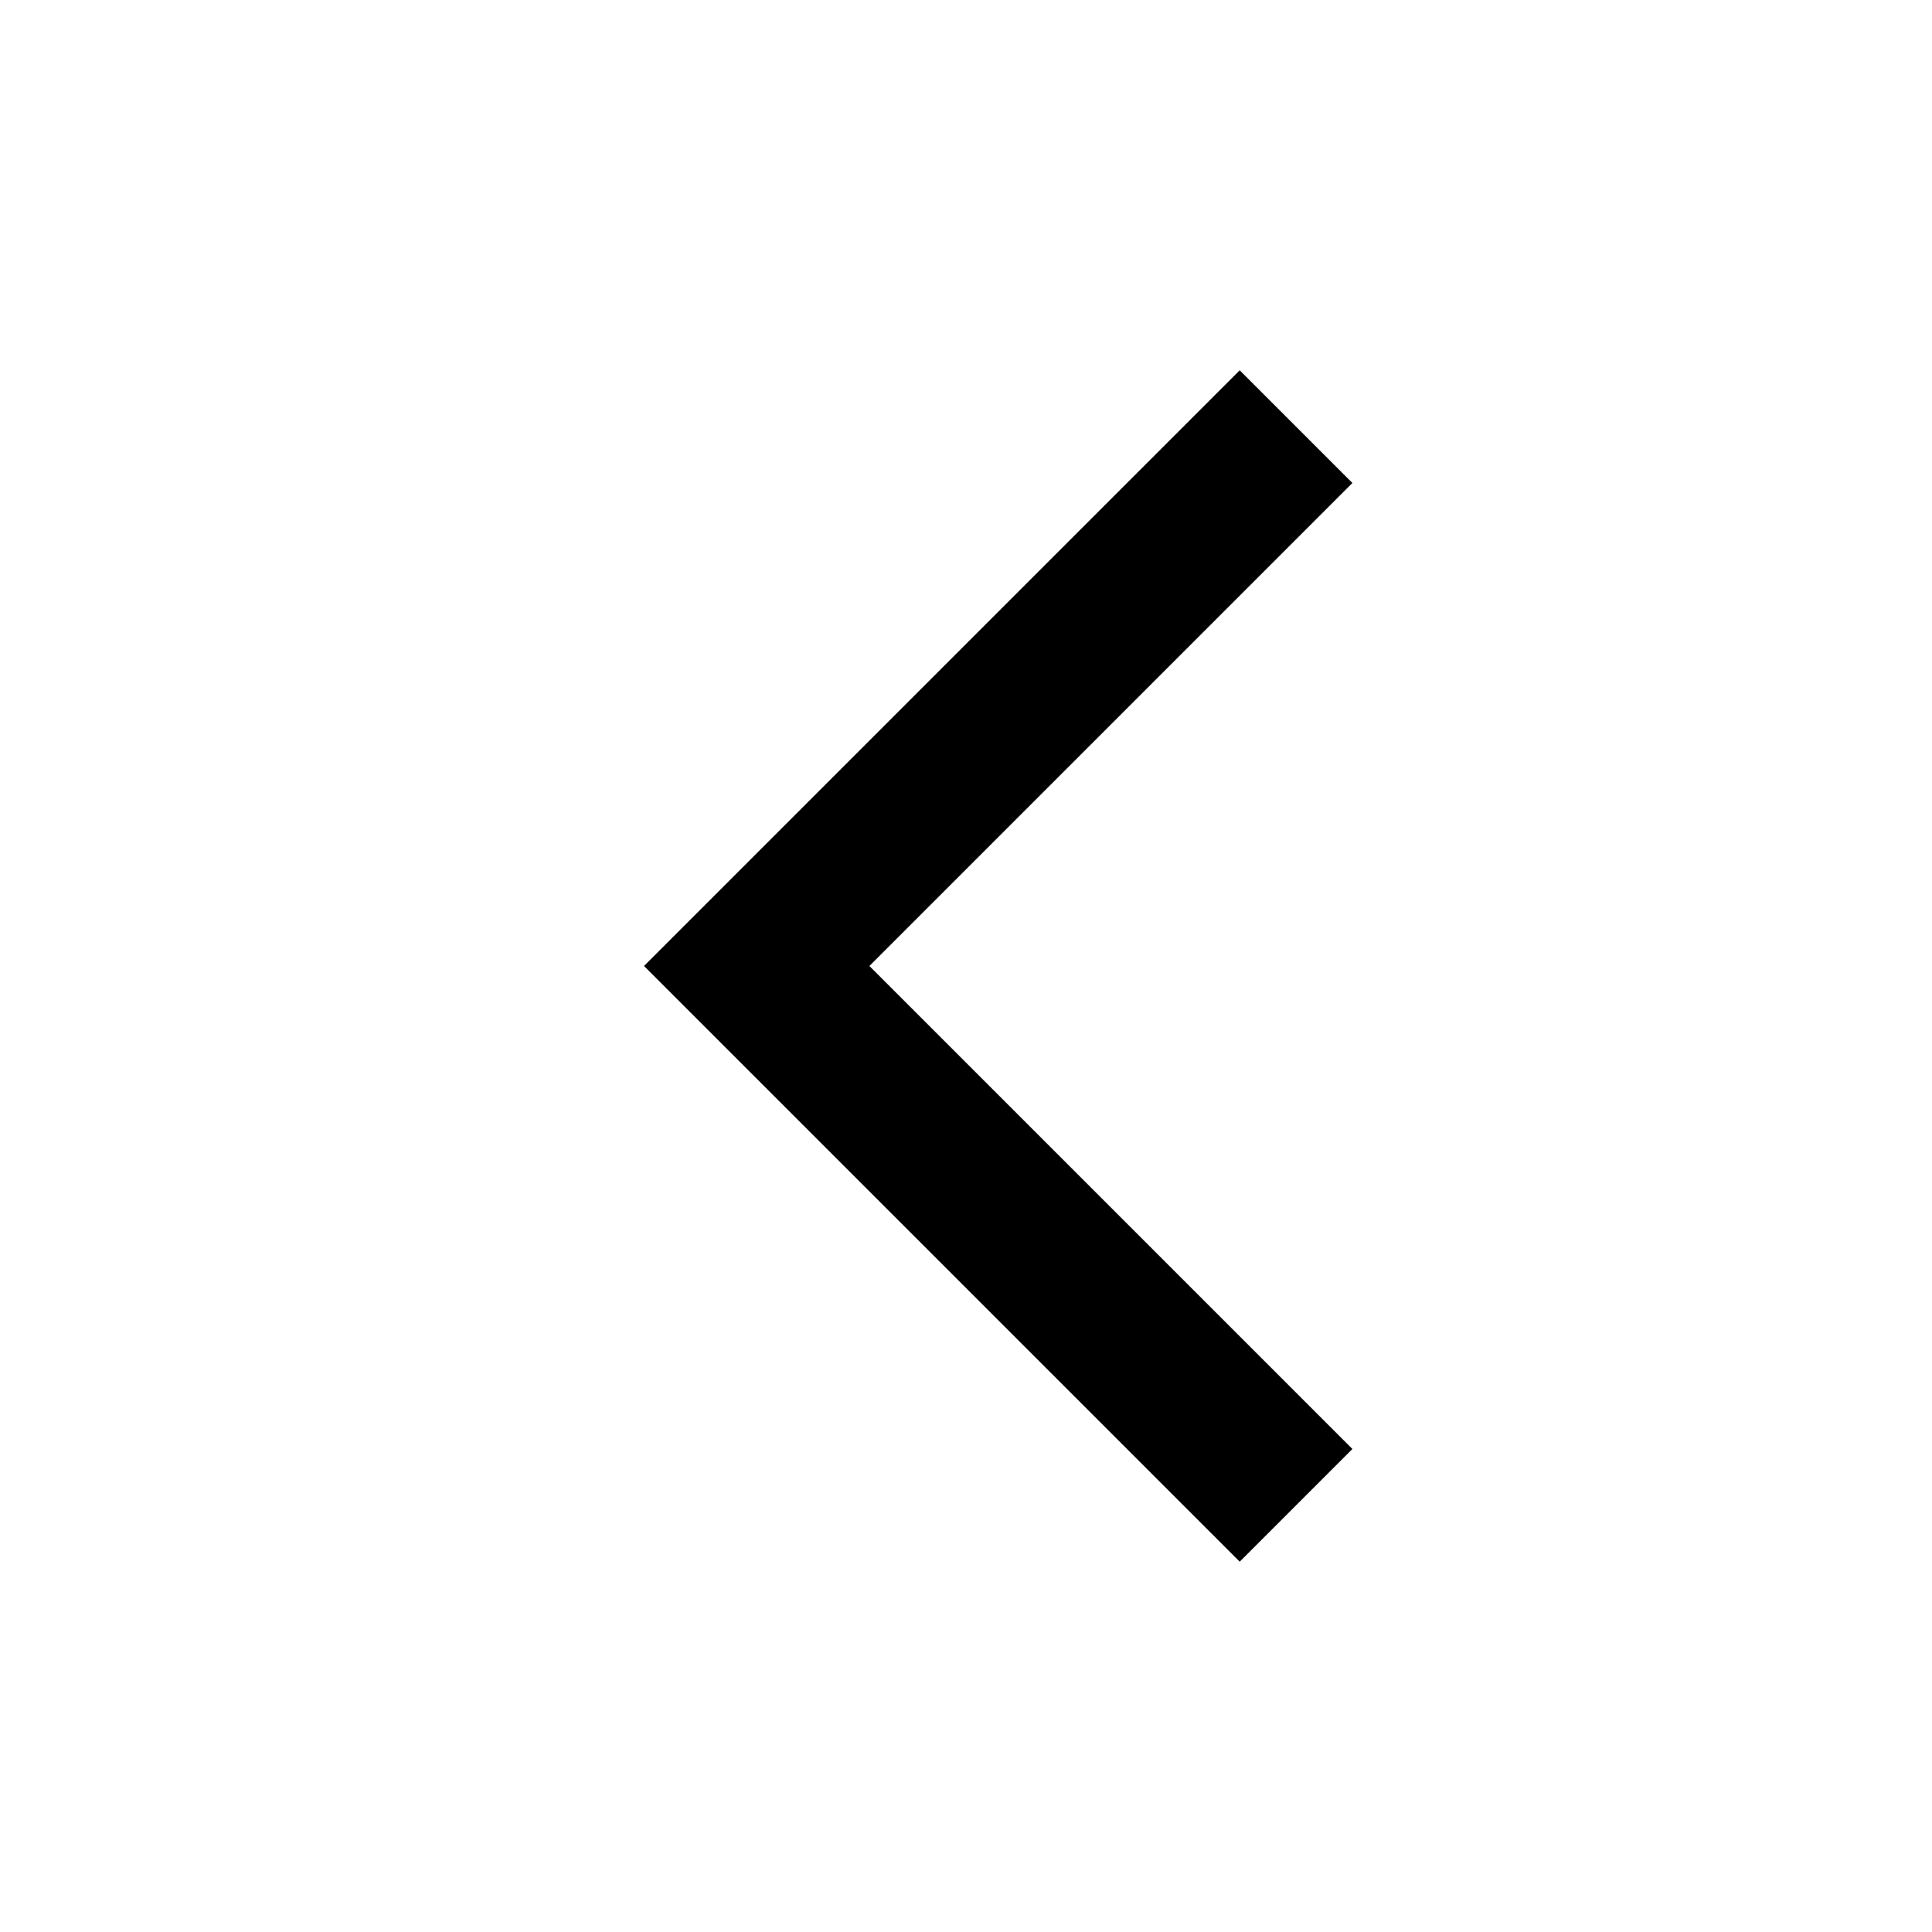
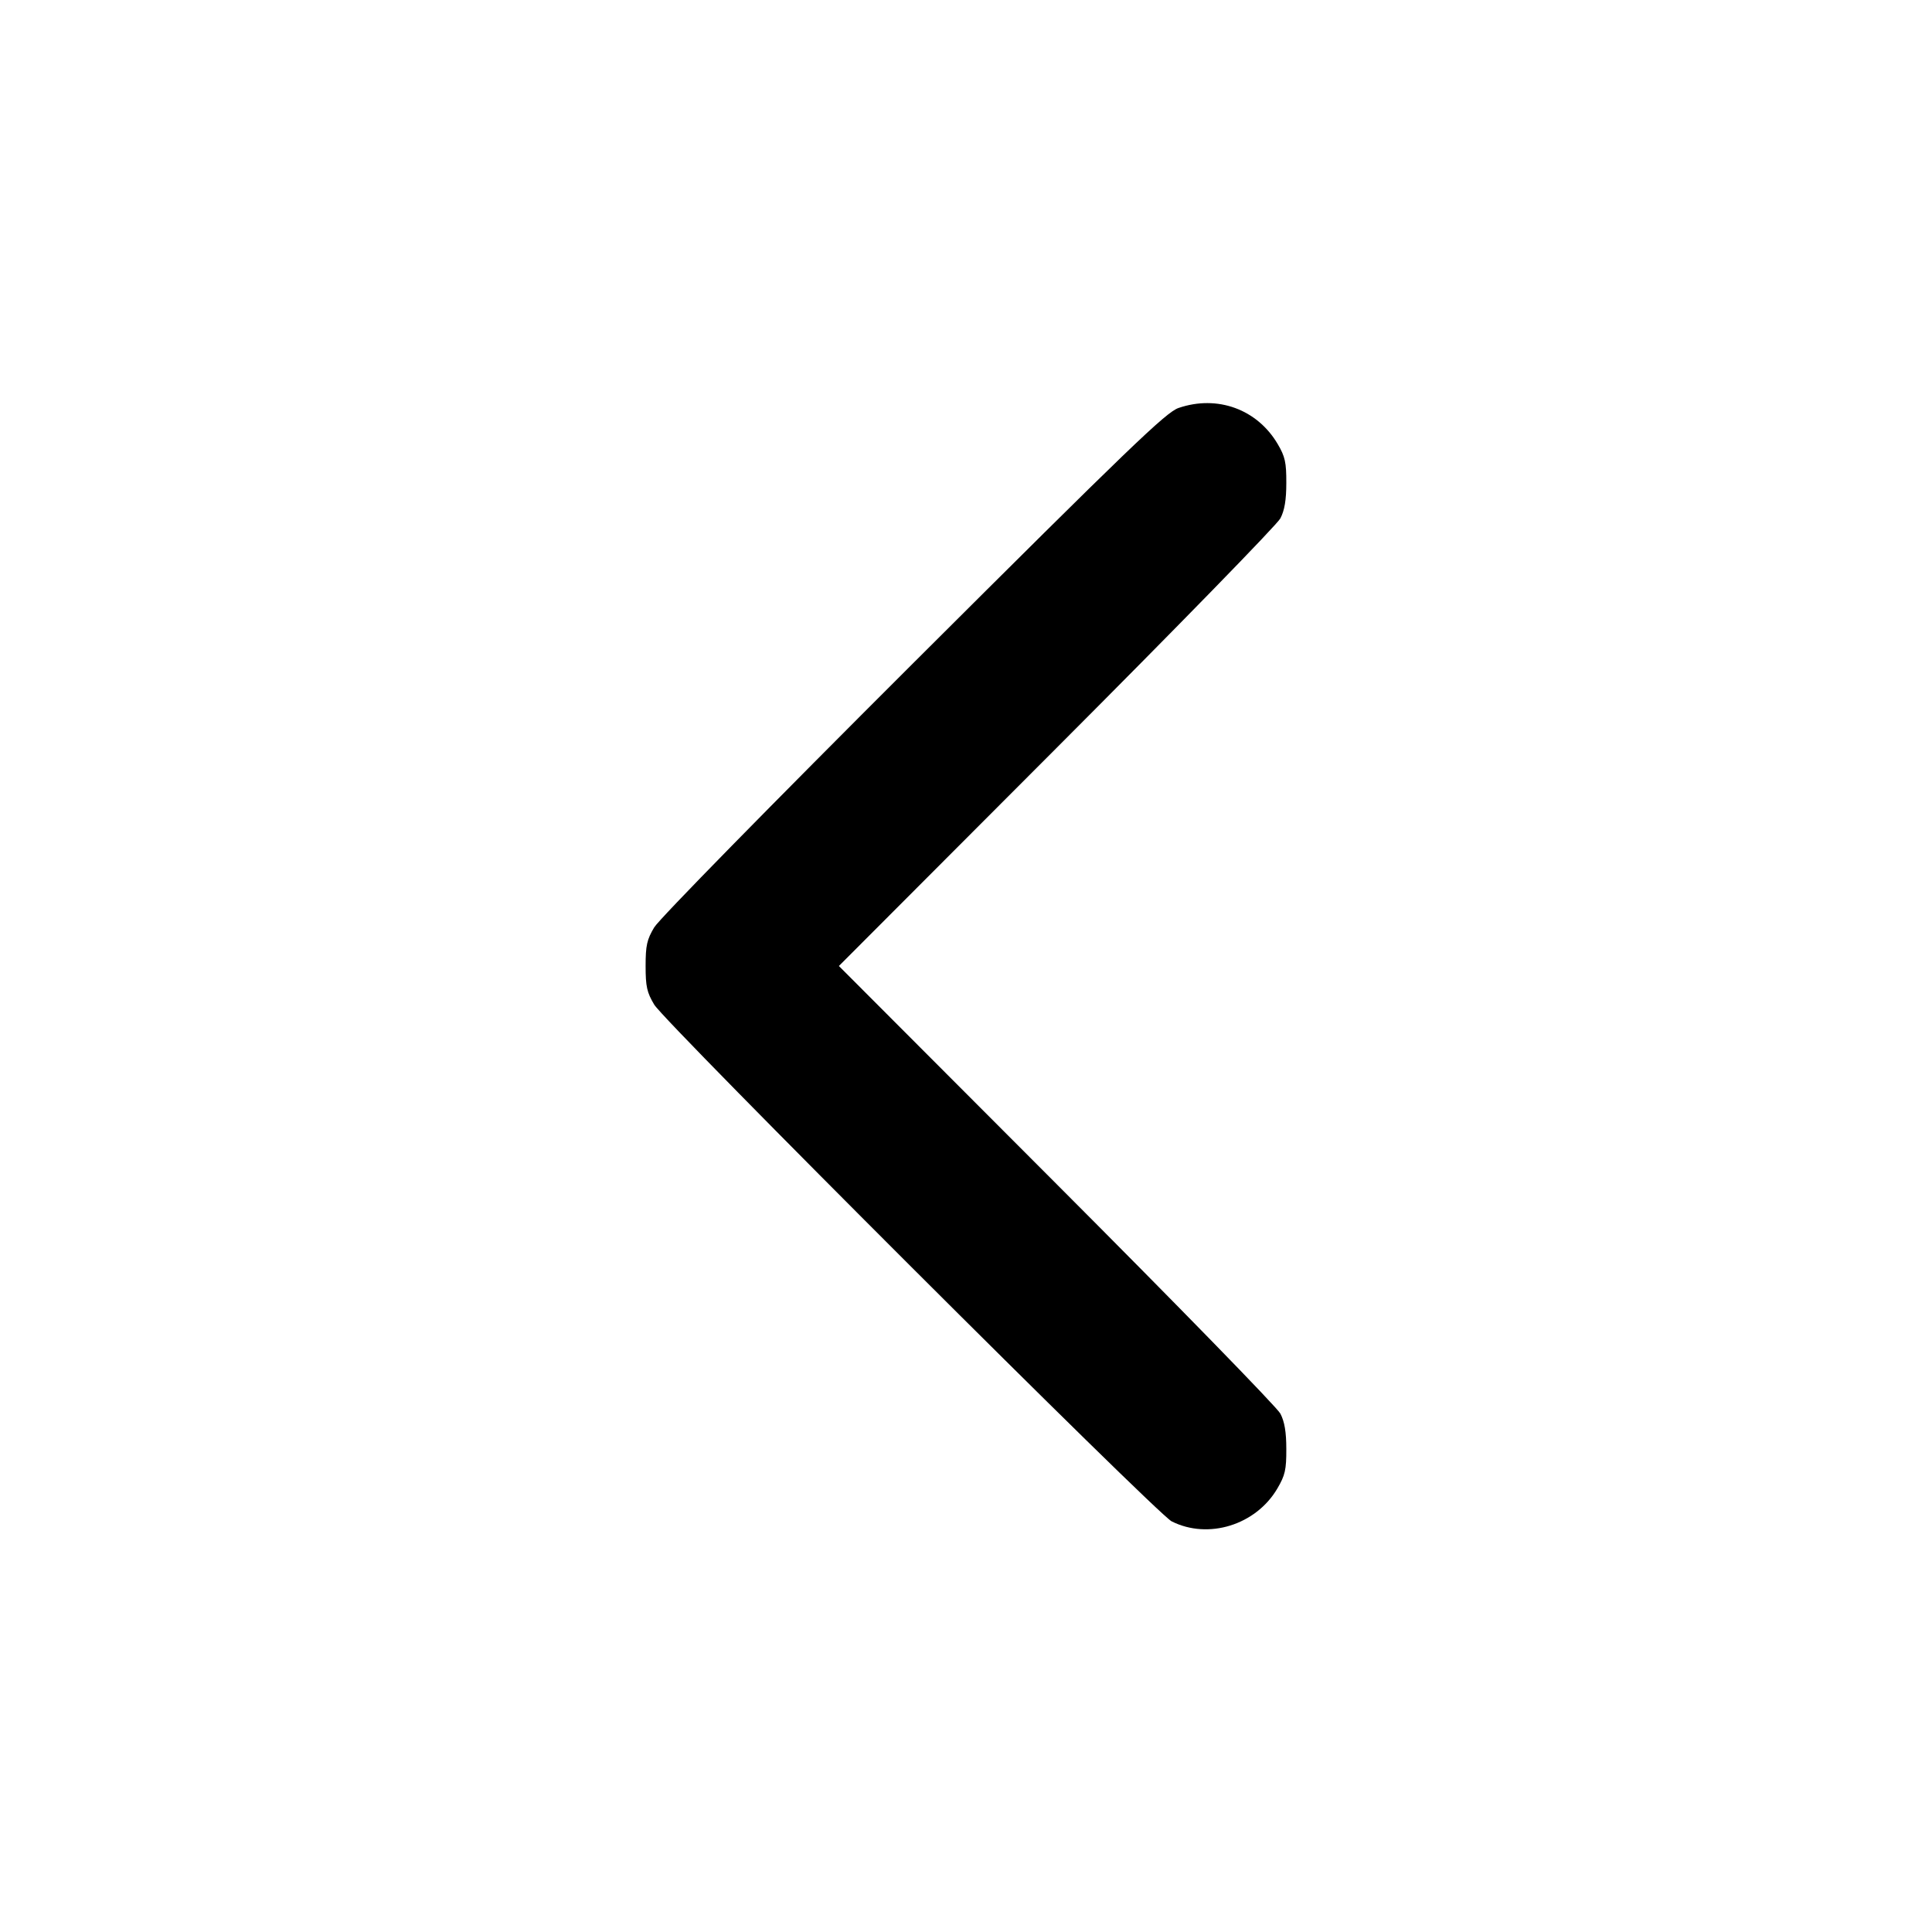
- <svg xmlns="http://www.w3.org/2000/svg" viewBox="0 0 24 24">
-   <path fill="#000000" d="M15.4 4.6 8 12l7.4 7.4 1.4-1.4-6-6 6-6z" />
+ <svg xmlns="http://www.w3.org/2000/svg" width="24" height="24" viewBox="0 0 24 24">
+   <path fill="#000000" fill-rule="evenodd" d="M14.640 5.068 C 14.485 5.121,14.036 5.553,11.347 8.235 C 9.570 10.008,8.188 11.417,8.127 11.520 C 8.036 11.672,8.020 11.746,8.020 12.000 C 8.020 12.254,8.036 12.328,8.127 12.480 C 8.263 12.707,14.370 18.807,14.555 18.899 C 15.010 19.128,15.601 18.944,15.867 18.492 C 15.964 18.327,15.980 18.258,15.979 18.000 C 15.979 17.788,15.957 17.659,15.905 17.560 C 15.865 17.483,14.614 16.200,13.126 14.710 L 10.421 12.000 13.126 9.290 C 14.614 7.800,15.865 6.517,15.905 6.440 C 15.957 6.341,15.979 6.212,15.979 6.000 C 15.980 5.745,15.964 5.672,15.872 5.516 C 15.617 5.083,15.122 4.903,14.640 5.068" />
</svg>
